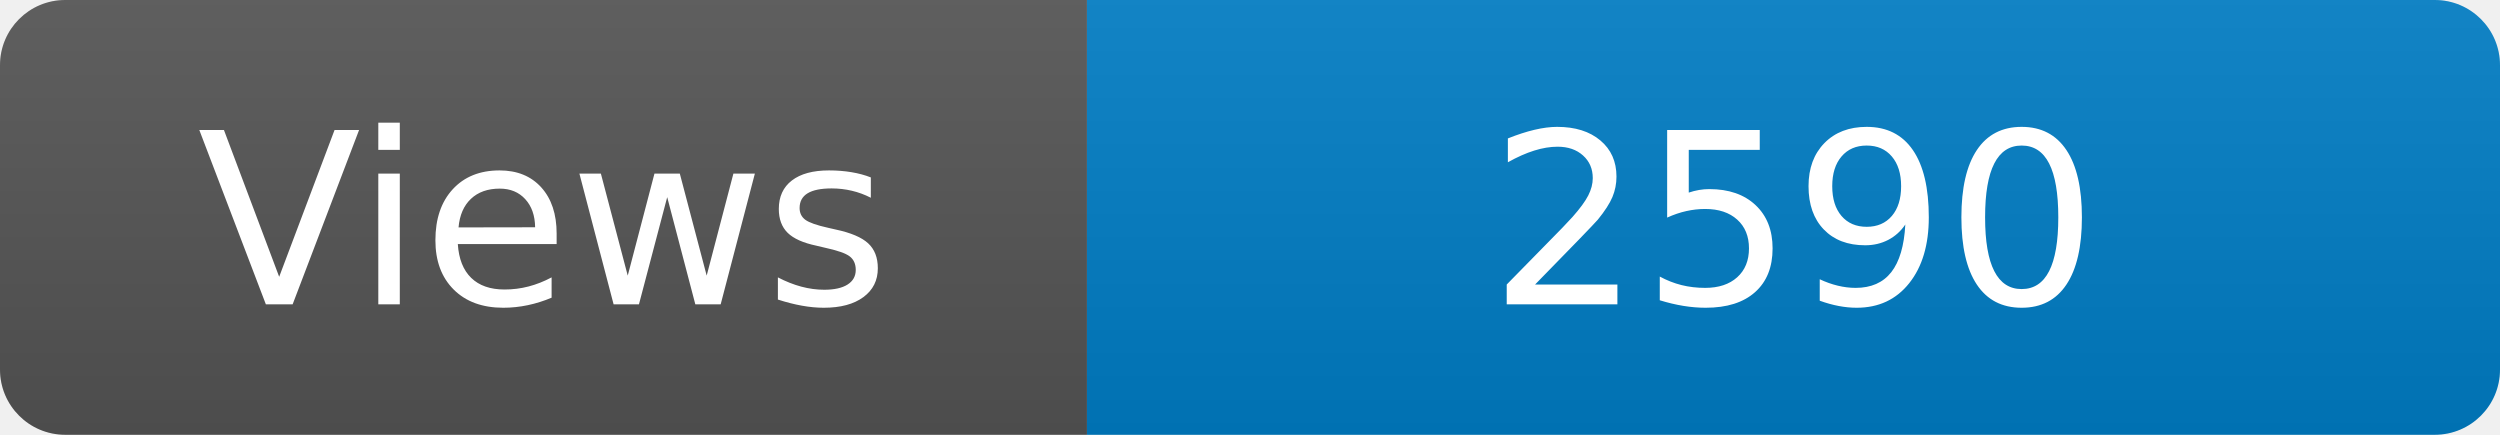
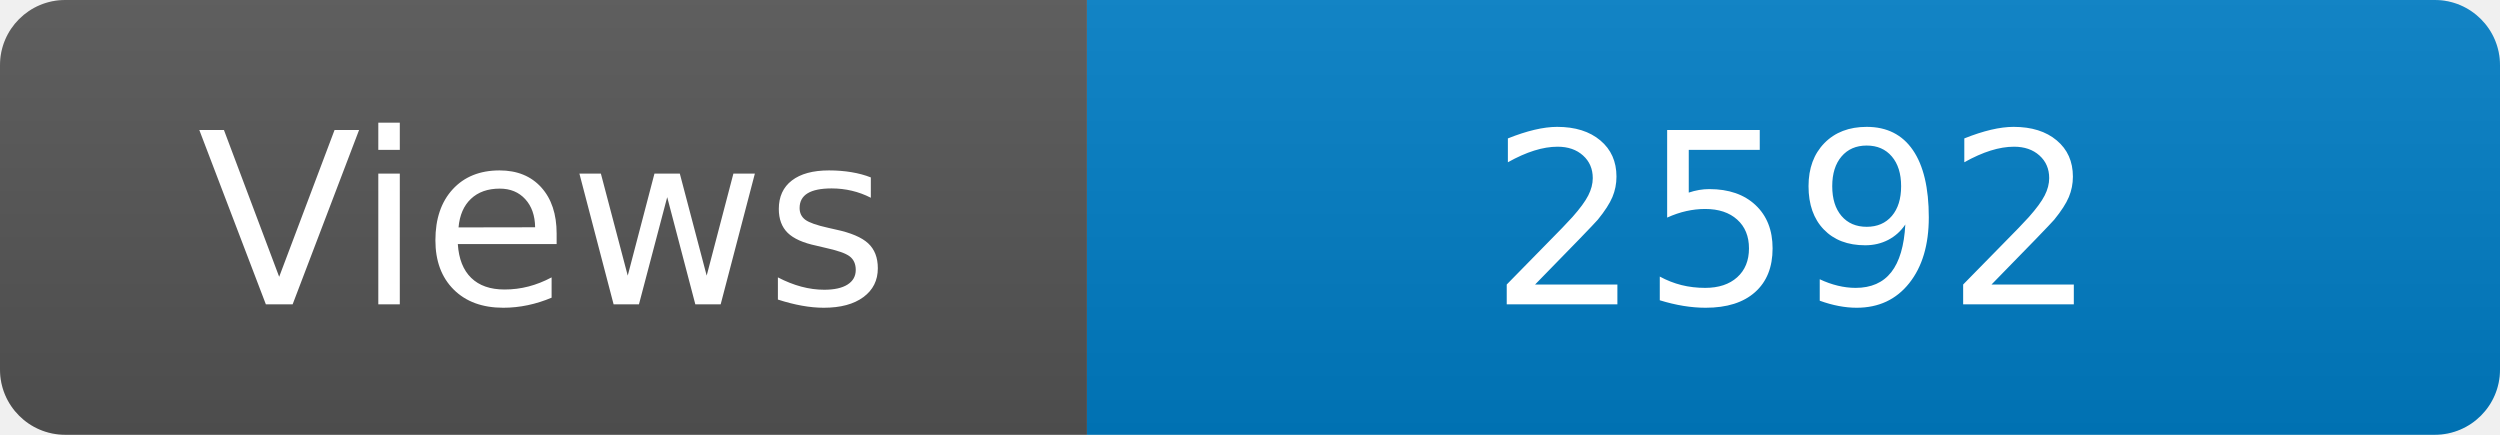
<svg xmlns="http://www.w3.org/2000/svg" width="115" height="20" role="img" aria-label="Maintained?: yes">
  <linearGradient id="s" x2="0" y2="100%">
    <stop offset="0" stop-color="#bbb" stop-opacity=".1" />
    <stop offset="1" stop-opacity=".1" />
  </linearGradient>
  <clipPath id="r">
    <rect width="115" height="20" rx="3" fill="#fff" />
  </clipPath>
  <g clip-path="url(#r)">
    <rect width="50" height="20" fill="#555" />
    <rect x="50" width="160" height="20" fill="#007ec6" />
    <rect width="115" height="20" fill="url(#s)" />
  </g>
  <g fill="#fff" text-anchor="middle" font-family="Verdana,Geneva,DejaVu Sans,sans-serif" font-size="110">
    <text x="250" y="140" transform="scale(.1)" fill="#fff">Views</text>
-     <text x="825" y="140" transform="scale(.1)" fill="#fff">2590</text>
+     <text x="825" y="140" transform="scale(.1)" fill="#fff">2592</text>
  </g>
</svg>
